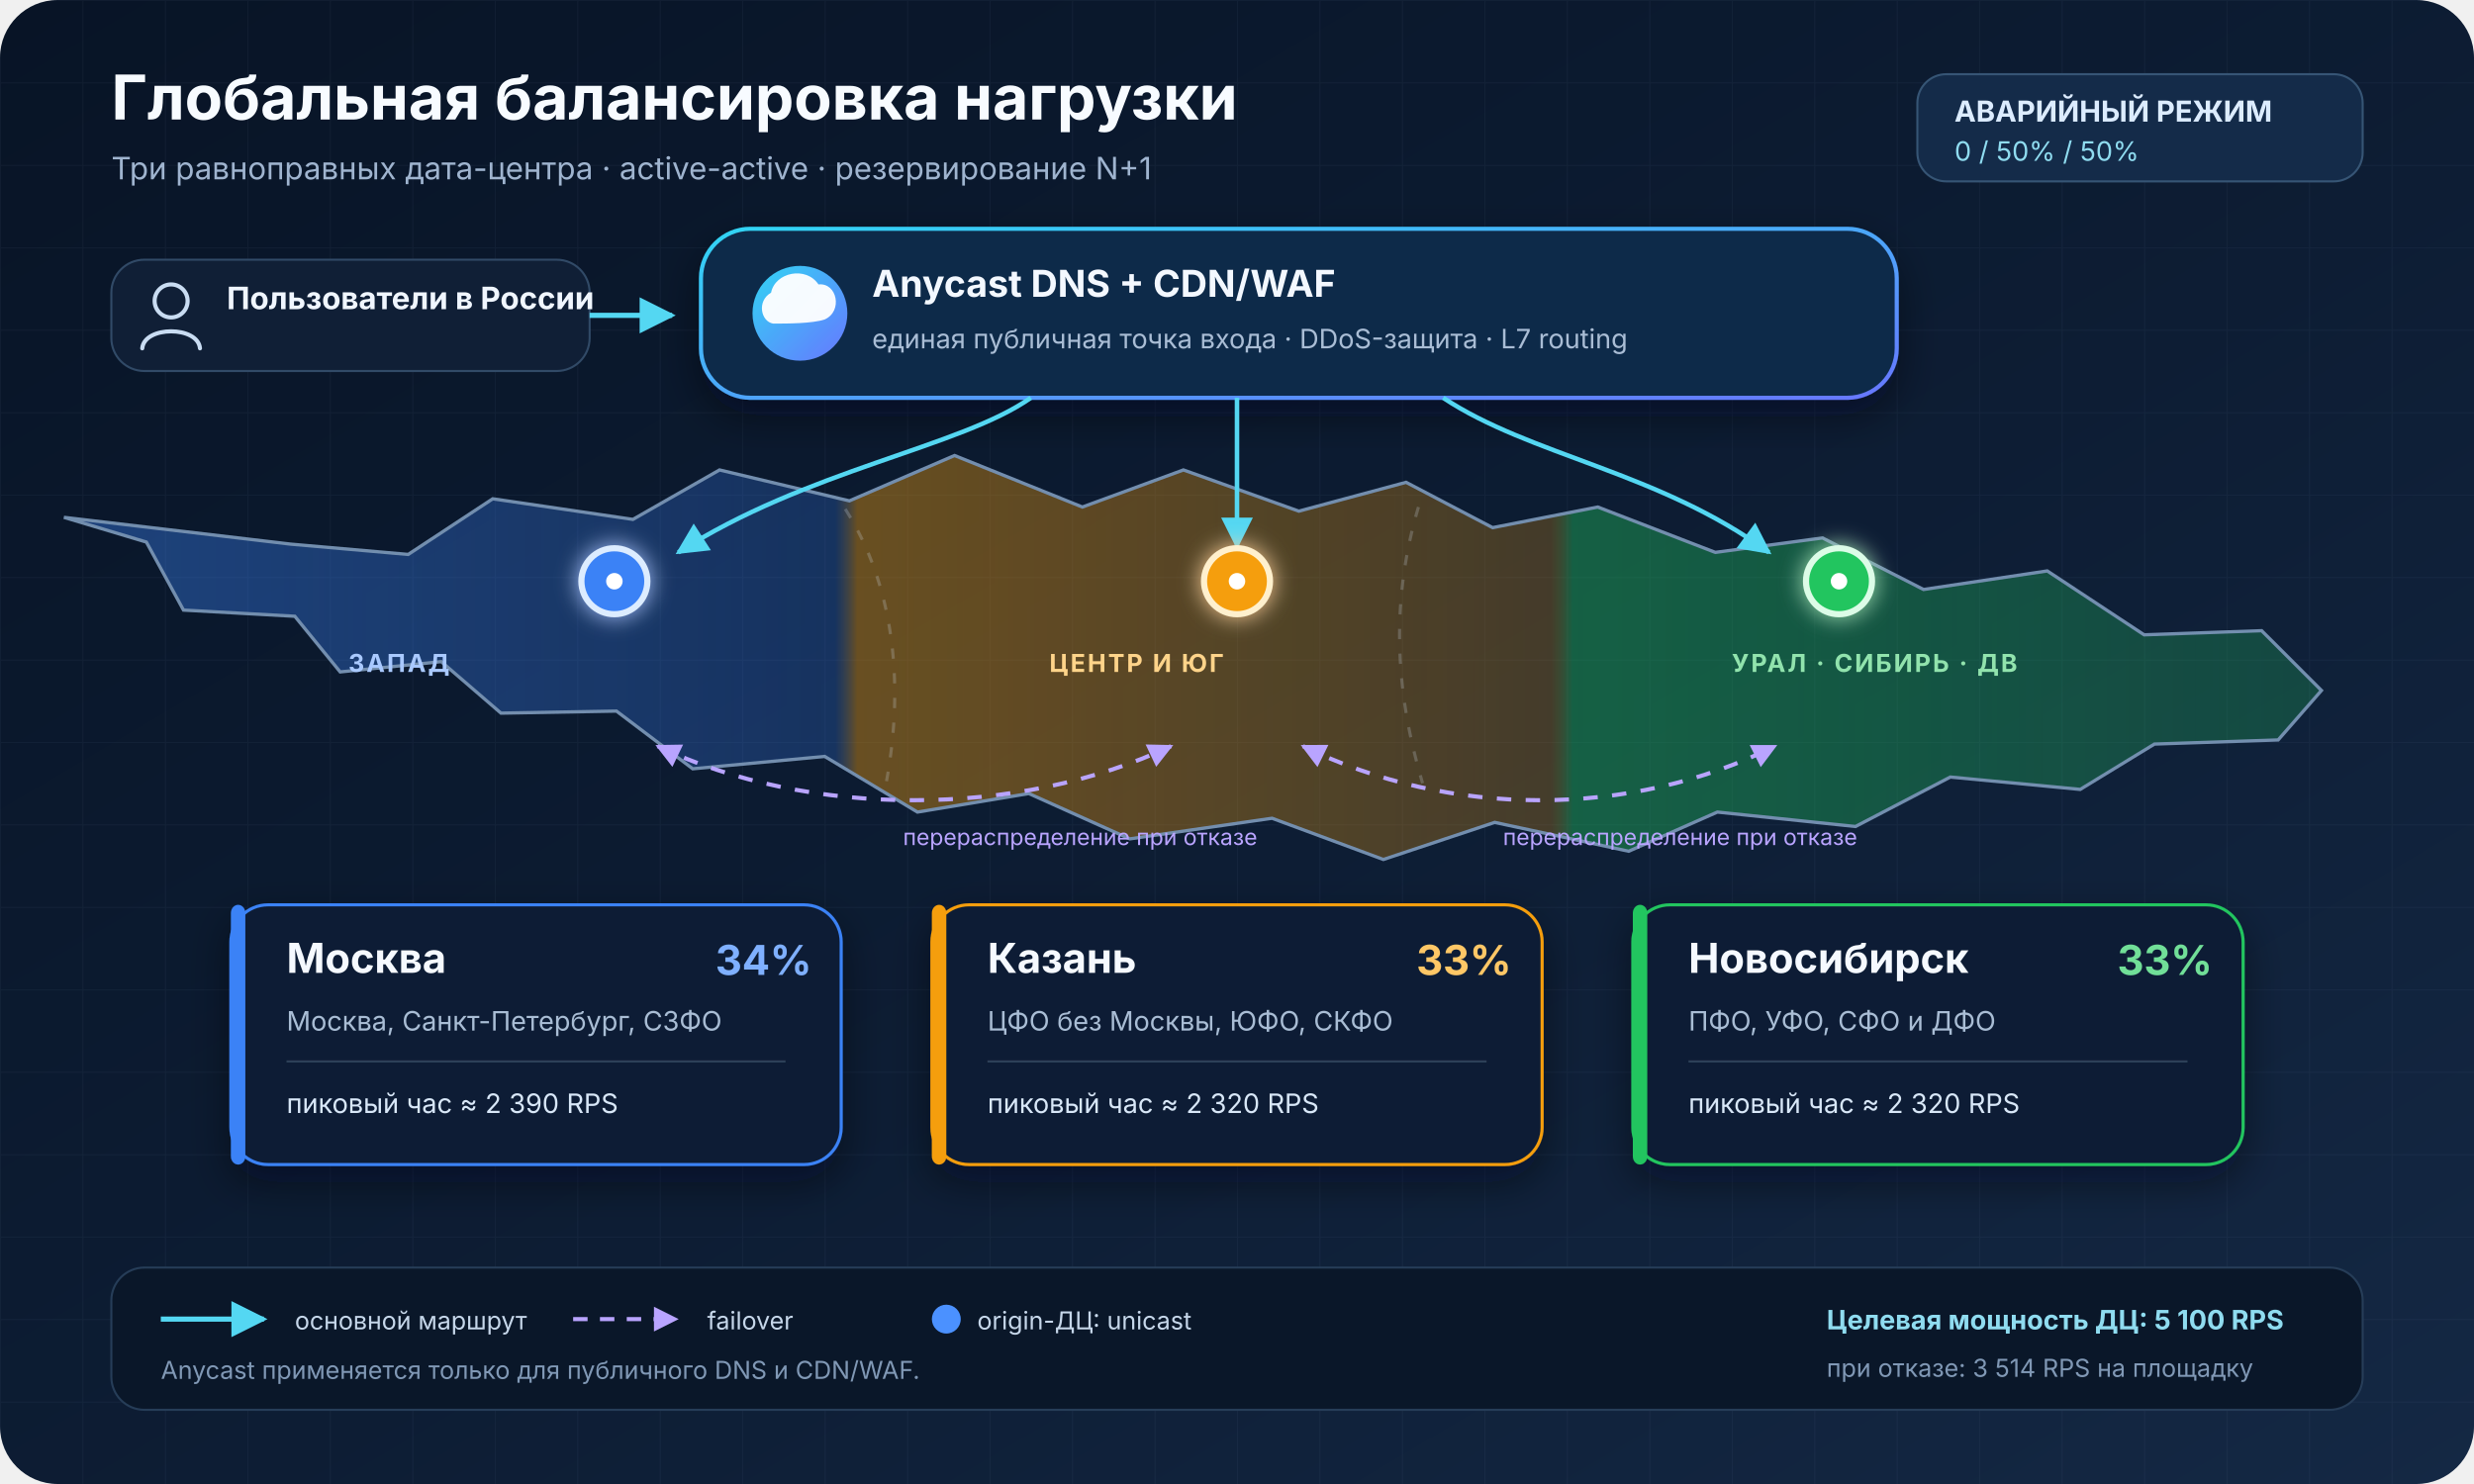
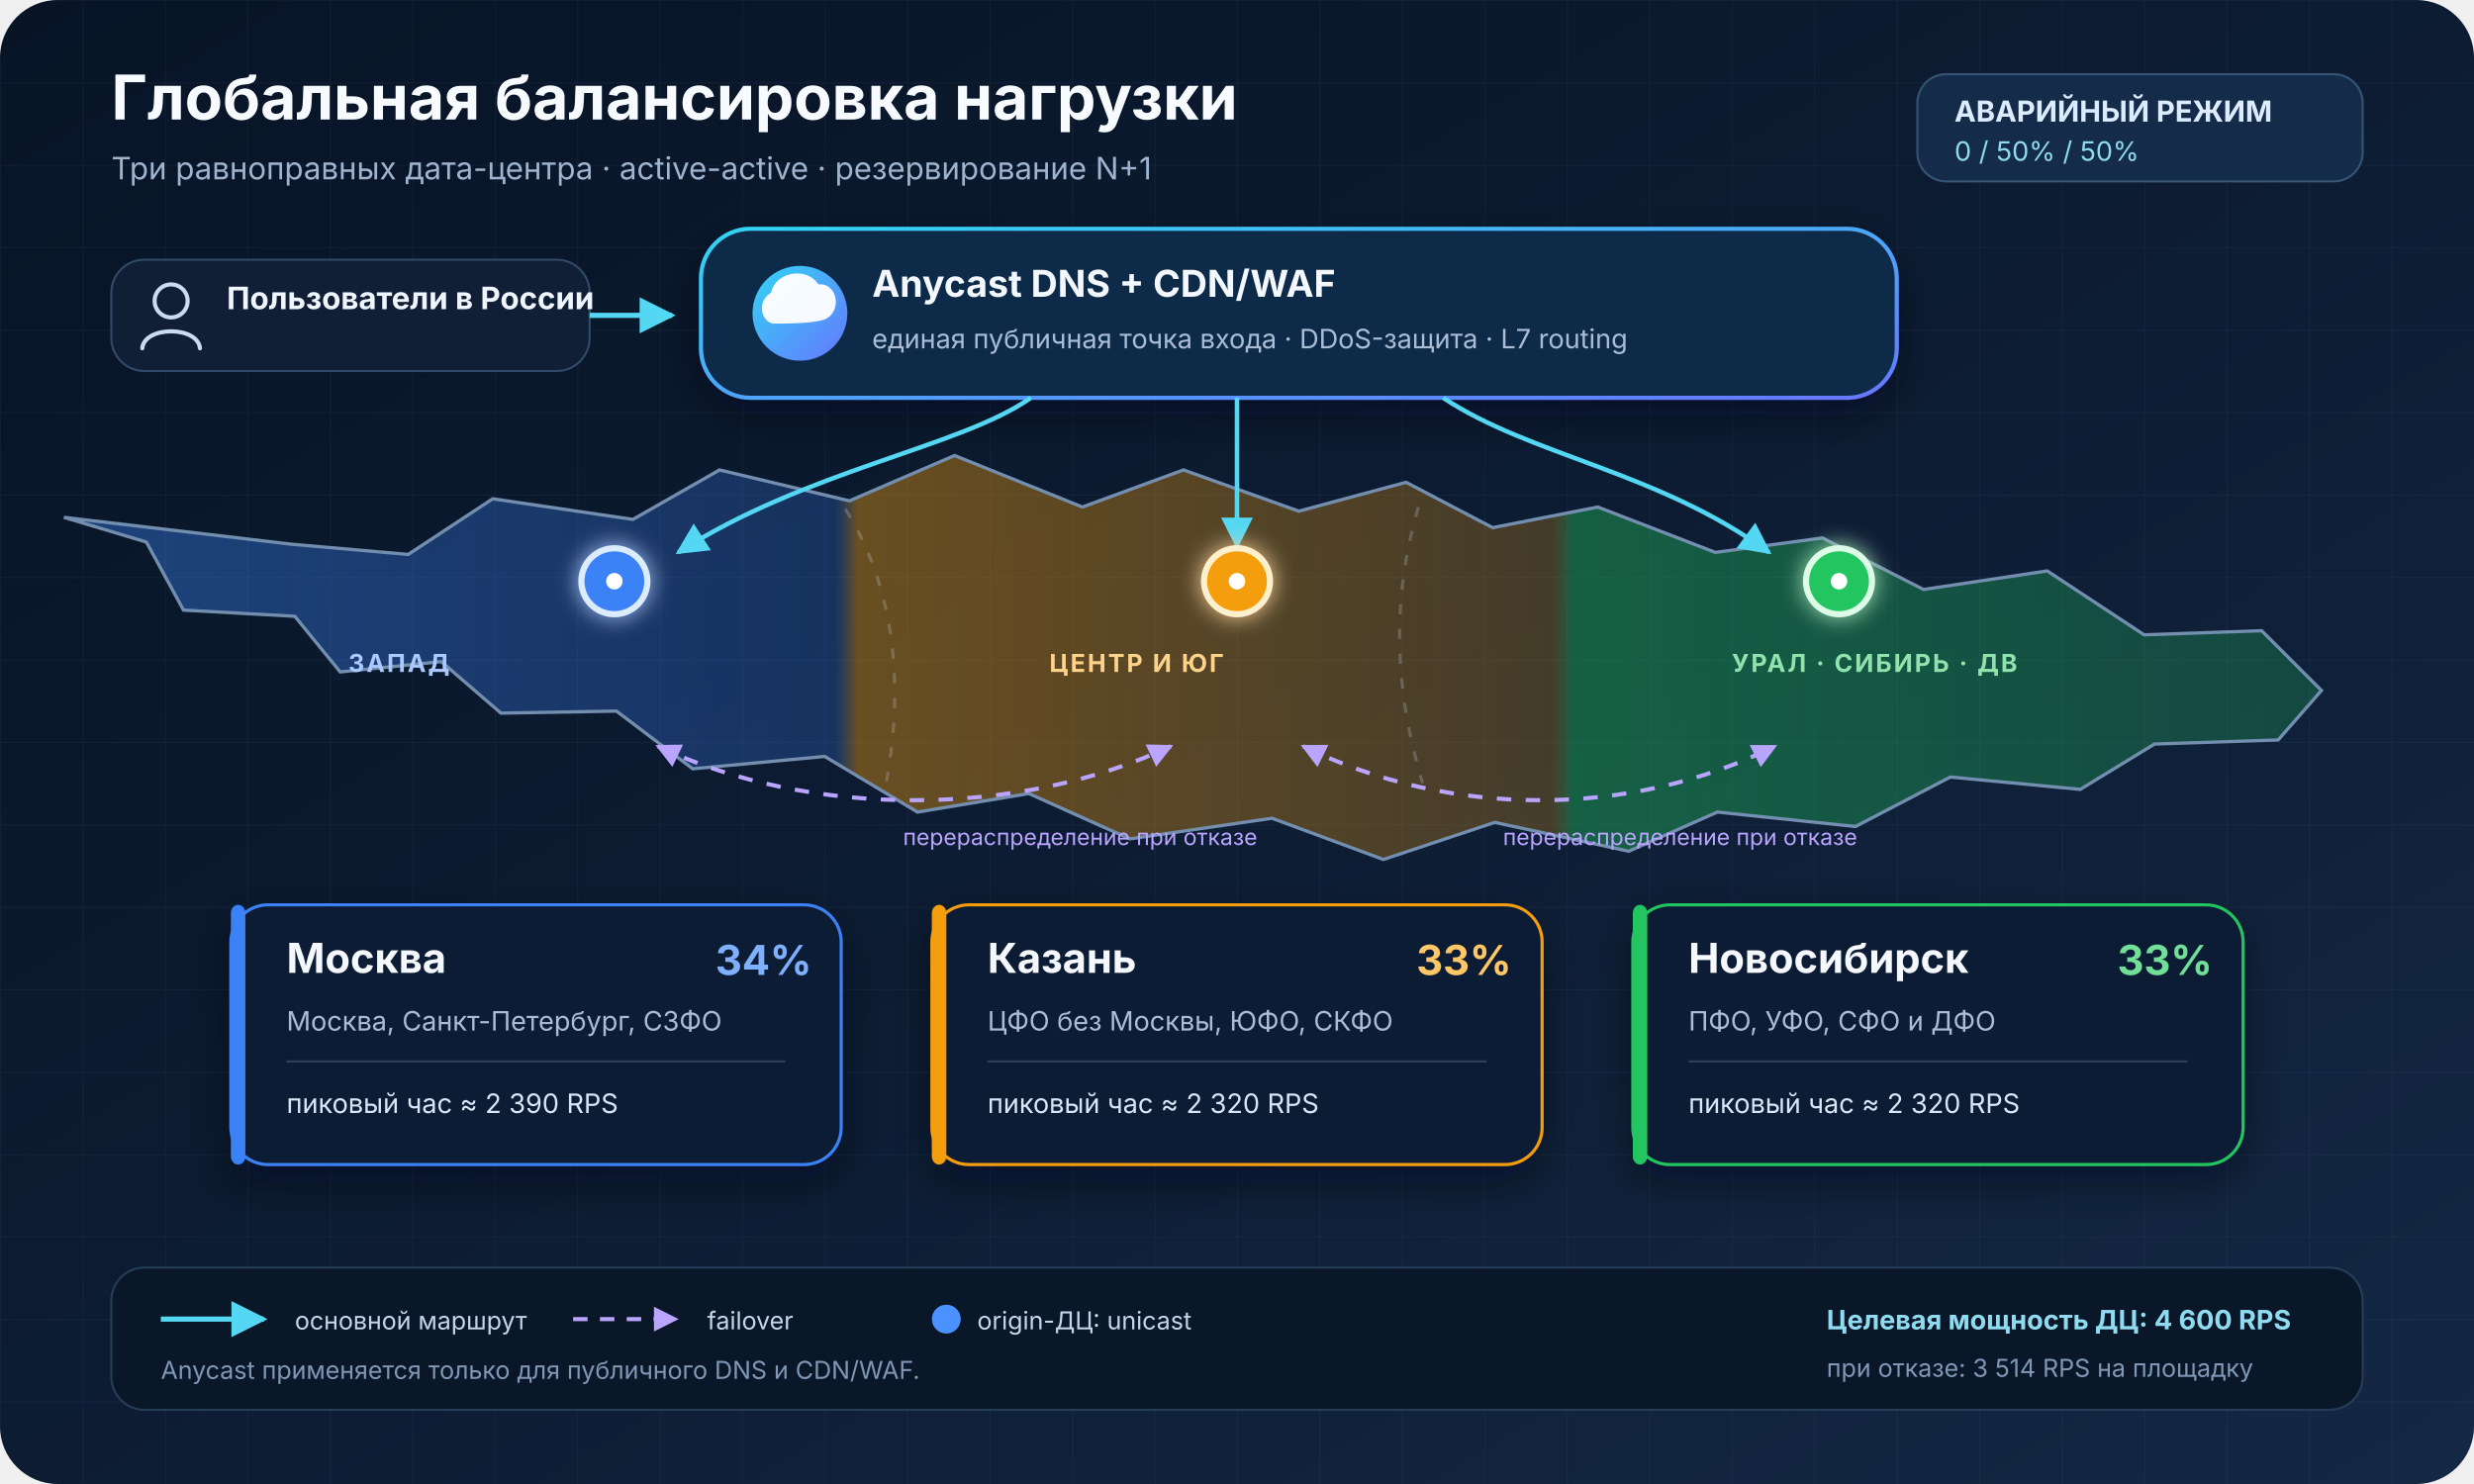
<svg xmlns="http://www.w3.org/2000/svg" width="1200" height="720" viewBox="0 0 1200 720" role="img" aria-labelledby="title desc">
  <defs>
    <linearGradient id="background" x1="0" y1="0" x2="1" y2="1">
      <stop offset="0" stop-color="#081426" />
      <stop offset="0.55" stop-color="#0d1d34" />
      <stop offset="1" stop-color="#142844" />
    </linearGradient>
    <linearGradient id="edgeGradient" x1="0" y1="0" x2="1" y2="1">
      <stop offset="0" stop-color="#31d5f4" />
      <stop offset="1" stop-color="#6777ff" />
    </linearGradient>
    <linearGradient id="mapGradient" x1="0" y1="0" x2="1" y2="0">
      <stop offset="0" stop-color="#3b82f6" stop-opacity=".42" />
      <stop offset=".34" stop-color="#3b82f6" stop-opacity=".25" />
      <stop offset=".35" stop-color="#f59e0b" stop-opacity=".42" />
      <stop offset=".66" stop-color="#f59e0b" stop-opacity=".25" />
      <stop offset=".67" stop-color="#22c55e" stop-opacity=".42" />
      <stop offset="1" stop-color="#22c55e" stop-opacity=".25" />
    </linearGradient>
    <pattern id="grid" width="40" height="40" patternUnits="userSpaceOnUse">
      <path d="M40 0H0V40" fill="none" stroke="#9bb3d1" stroke-opacity=".055" stroke-width="1" />
    </pattern>
    <filter id="shadow" x="-30%" y="-30%" width="160%" height="160%">
      <feDropShadow dx="0" dy="8" stdDeviation="10" flood-color="#020817" flood-opacity=".45" />
    </filter>
    <filter id="glow" x="-80%" y="-80%" width="260%" height="260%">
      <feGaussianBlur stdDeviation="5" result="blur" />
      <feMerge>
        <feMergeNode in="blur" />
        <feMergeNode in="SourceGraphic" />
      </feMerge>
    </filter>
    <marker id="arrowCyan" viewBox="0 0 10 10" refX="9" refY="5" markerWidth="7" markerHeight="7" orient="auto-start-reverse">
      <path d="M0 0L10 5L0 10Z" fill="#54d7f2" />
    </marker>
    <marker id="arrowFail" viewBox="0 0 10 10" refX="9" refY="5" markerWidth="6" markerHeight="6" orient="auto-start-reverse">
      <path d="M0 0L10 5L0 10Z" fill="#b9a4ff" />
    </marker>
  </defs>
  <rect width="1200" height="720" rx="28" fill="url(#background)" />
  <rect width="1200" height="720" rx="28" fill="url(#grid)" />
  <g font-family="Inter, Arial, sans-serif">
    <text x="54" y="58" fill="#f7fbff" font-size="30" font-weight="700">Глобальная балансировка нагрузки</text>
    <text x="54" y="87" fill="#9fb4cf" font-size="15">Три равноправных дата-центра · active-active · резервирование N+1</text>
    <g transform="translate(930 36)">
      <rect width="216" height="52" rx="14" fill="#142b49" stroke="#365575" />
      <text x="18" y="23" fill="#dcecff" font-size="14" font-weight="700">АВАРИЙНЫЙ РЕЖИМ</text>
      <text x="18" y="42" fill="#8fdcf0" font-size="13">0 / 50% / 50%</text>
    </g>
    <g filter="url(#shadow)">
      <rect x="340" y="111" width="580" height="82" rx="24" fill="#102b4a" stroke="url(#edgeGradient)" stroke-width="2" />
      <circle cx="388" cy="152" r="23" fill="url(#edgeGradient)" />
      <path d="M375 157c-6-1-8-11-1-15 2-10 17-13 23-4 9-1 12 13 3 17-6 2-18 2-25 2Z" fill="#fff" opacity=".95" />
      <text x="423" y="144" fill="#f3f8ff" font-size="18" font-weight="700">Anycast DNS + CDN/WAF</text>
      <text x="423" y="169" fill="#a9bdd5" font-size="13">единая публичная точка входа · DDoS-защита · L7 routing</text>
    </g>
    <g transform="translate(54 126)">
      <rect width="232" height="54" rx="16" fill="#101f36" stroke="#314a67" />
      <circle cx="29" cy="20" r="8" fill="none" stroke="#c9dcf2" stroke-width="2" />
      <path d="M15 43c1-11 27-11 28 0" fill="none" stroke="#c9dcf2" stroke-width="2" stroke-linecap="round" />
      <text x="56" y="24" fill="#f0f6ff" font-size="15" font-weight="700">Пользователи в России</text>
    </g>
    <path d="M286 153H326" fill="none" stroke="#54d7f2" stroke-width="2.5" marker-end="url(#arrowCyan)" />
    <path d="M141 264l57 5 41-27 68 10 42-24 63 15 51-22 62 25 49-18 56 20 52-14 42 22 51-10 57 22 52-7 49 25 60-9 47 31 57-2 29 29-21 24-60 2-36 22-63-6-46 24-67-7-43 19-65-14-54 18-54-20-69 10-49-22-54 9-45-27-64 6-37-28-56 1-29-25-49 5-22-27-54-3-18-33-40-12Z" fill="url(#mapGradient)" stroke="#7894b5" stroke-width="1.6" opacity=".95" />
    <path d="M410 247c23 36 29 83 20 132M688 246c-13 44-12 87 2 134" fill="none" stroke="#d7e5f5" stroke-opacity=".22" stroke-width="1.5" stroke-dasharray="5 7" />
    <text x="169" y="326" fill="#a9c9ff" font-size="12" font-weight="700" letter-spacing="1">ЗАПАД</text>
    <text x="509" y="326" fill="#ffd48a" font-size="12" font-weight="700" letter-spacing="1">ЦЕНТР И ЮГ</text>
    <text x="840" y="326" fill="#91e3ad" font-size="12" font-weight="700" letter-spacing="1">УРАЛ · СИБИРЬ · ДВ</text>
    <path d="M500 193C466 217 391 228 329 268" fill="none" stroke="#54d7f2" stroke-width="2.2" marker-end="url(#arrowCyan)" />
    <path d="M600 193V265" fill="none" stroke="#54d7f2" stroke-width="2.2" marker-end="url(#arrowCyan)" />
    <path d="M700 193c42 28 105 36 158 75" fill="none" stroke="#54d7f2" stroke-width="2.2" marker-end="url(#arrowCyan)" />
    <g transform="translate(298 282)" filter="url(#glow)">
      <circle r="16" fill="#3b82f6" stroke="#dcecff" stroke-width="3" />
      <circle r="4" fill="#fff" />
    </g>
    <g transform="translate(600 282)" filter="url(#glow)">
      <circle r="16" fill="#f59e0b" stroke="#fff0cd" stroke-width="3" />
      <circle r="4" fill="#fff" />
    </g>
    <g transform="translate(892 282)" filter="url(#glow)">
      <circle r="16" fill="#22c55e" stroke="#dcfce7" stroke-width="3" />
      <circle r="4" fill="#fff" />
    </g>
    <path d="M319 362C392 397 494 397 568 362" fill="none" stroke="#b9a4ff" stroke-width="2" stroke-dasharray="7 7" marker-start="url(#arrowFail)" marker-end="url(#arrowFail)" />
    <path d="M632 362c71 35 159 35 229 0" fill="none" stroke="#b9a4ff" stroke-width="2" stroke-dasharray="7 7" marker-start="url(#arrowFail)" marker-end="url(#arrowFail)" />
    <text x="438" y="410" fill="#b9a4ff" font-size="11">перераспределение при отказе</text>
    <text x="729" y="410" fill="#b9a4ff" font-size="11">перераспределение при отказе</text>
    <g transform="translate(112 439)" filter="url(#shadow)">
      <rect width="296" height="126" rx="18" fill="#101f36" stroke="#3b82f6" stroke-width="1.5" />
      <rect width="7" height="126" rx="4" fill="#3b82f6" />
      <text x="27" y="33" fill="#f5f9ff" font-size="20" font-weight="700">Москва</text>
      <text x="235" y="34" fill="#7fb0ff" font-size="20" font-weight="700">34%</text>
      <text x="27" y="61" fill="#a9bdd5" font-size="13">Москва, Санкт-Петербург, СЗФО</text>
      <line x1="27" y1="76" x2="269" y2="76" stroke="#2d4059" />
      <text x="27" y="101" fill="#d8e7f8" font-size="13">пиковый час ≈ 2 390 RPS</text>
    </g>
    <g transform="translate(452 439)" filter="url(#shadow)">
      <rect width="296" height="126" rx="18" fill="#101f36" stroke="#f59e0b" stroke-width="1.5" />
      <rect width="7" height="126" rx="4" fill="#f59e0b" />
      <text x="27" y="33" fill="#f5f9ff" font-size="20" font-weight="700">Казань</text>
      <text x="235" y="34" fill="#ffc766" font-size="20" font-weight="700">33%</text>
      <text x="27" y="61" fill="#a9bdd5" font-size="13">ЦФО без Москвы, ЮФО, СКФО</text>
      <line x1="27" y1="76" x2="269" y2="76" stroke="#2d4059" />
      <text x="27" y="101" fill="#d8e7f8" font-size="13">пиковый час ≈ 2 320 RPS</text>
    </g>
    <g transform="translate(792 439)" filter="url(#shadow)">
      <rect width="296" height="126" rx="18" fill="#101f36" stroke="#22c55e" stroke-width="1.5" />
      <rect width="7" height="126" rx="4" fill="#22c55e" />
      <text x="27" y="33" fill="#f5f9ff" font-size="20" font-weight="700">Новосибирск</text>
      <text x="235" y="34" fill="#71df98" font-size="20" font-weight="700">33%</text>
      <text x="27" y="61" fill="#a9bdd5" font-size="13">ПФО, УФО, СФО и ДФО</text>
      <line x1="27" y1="76" x2="269" y2="76" stroke="#2d4059" />
      <text x="27" y="101" fill="#d8e7f8" font-size="13">пиковый час ≈ 2 320 RPS</text>
    </g>
    <g transform="translate(54 615)">
      <rect width="1092" height="69" rx="16" fill="#0a1729" stroke="#263d58" />
      <line x1="24" y1="25" x2="74" y2="25" stroke="#54d7f2" stroke-width="2.5" marker-end="url(#arrowCyan)" />
      <text x="89" y="30" fill="#c6d7ea" font-size="12">основной маршрут</text>
      <line x1="224" y1="25" x2="274" y2="25" stroke="#b9a4ff" stroke-width="2" stroke-dasharray="7 6" marker-end="url(#arrowFail)" />
      <text x="289" y="30" fill="#c6d7ea" font-size="12">failover</text>
      <circle cx="405" cy="25" r="7" fill="#4b91ff" />
      <text x="420" y="30" fill="#c6d7ea" font-size="12">origin-ДЦ: unicast</text>
      <text x="24" y="54" fill="#8098b5" font-size="12">Anycast применяется только для публичного DNS и CDN/WAF.</text>
-       <text x="832" y="30" fill="#8fdcf0" font-size="13" font-weight="700">Целевая мощность ДЦ: 5 100 RPS</text>
+       <text x="832" y="30" fill="#8fdcf0" font-size="13" font-weight="700">Целевая мощность ДЦ: 4 600 RPS</text>
      <text x="832" y="53" fill="#8098b5" font-size="12">при отказе: 3 514 RPS на площадку</text>
    </g>
  </g>
</svg>
